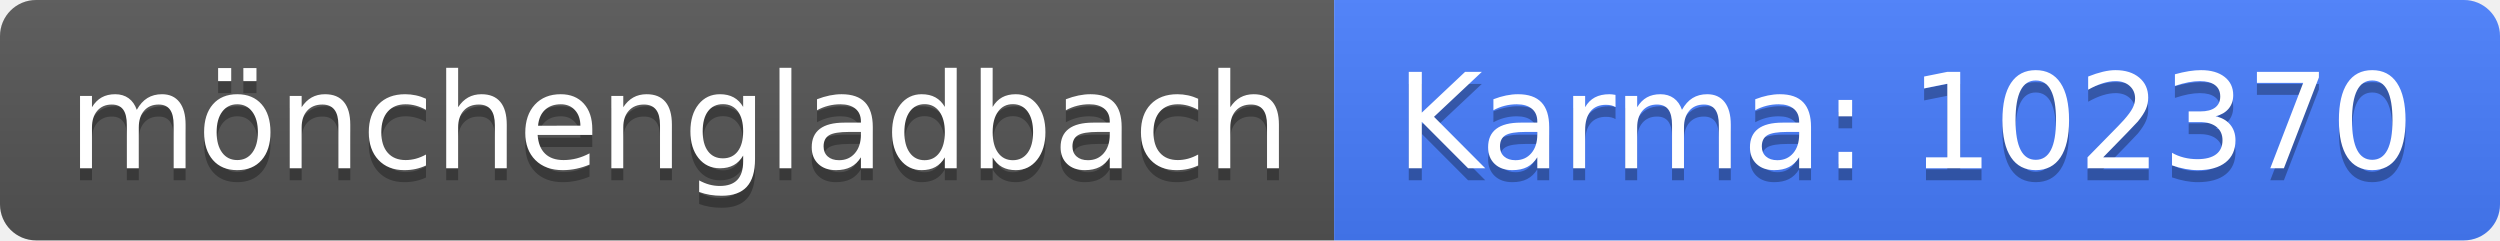
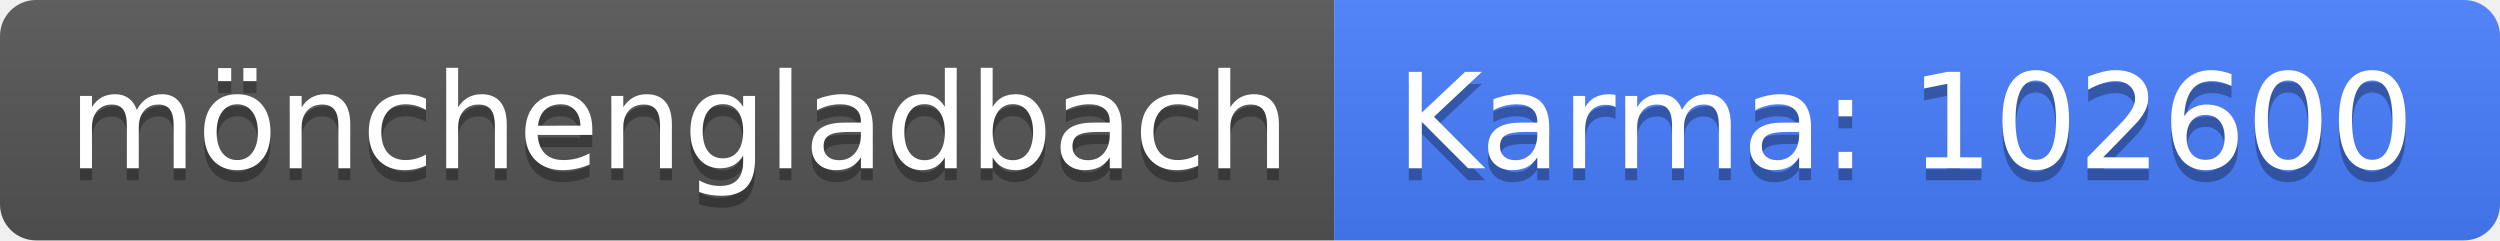
<svg xmlns="http://www.w3.org/2000/svg" width="208" height="20">
  <linearGradient id="b" x2="0" y2="100%">
    <stop offset="0" stop-color="#bbb" stop-opacity=".1" />
    <stop offset="1" stop-opacity=".1" />
  </linearGradient>
  <clipPath id="a">
    <rect width="208" height="20" rx="3" fill="#fff" />
  </clipPath>
  <g clip-path="url(#a)">
    <path fill="#555" d="M0 0h111v20H0z" />
    <path fill="#477eff" d="M111 0h97v20H111z" />
    <path fill="url(#b)" d="M0 0h208v20H0z" />
  </g>
  <g fill="#fff" text-anchor="middle" font-family="DejaVu Sans,Verdana,Geneva,sans-serif" font-size="110">
    <text x="565" y="150" fill="#010101" fill-opacity=".3" transform="scale(.1)" textLength="1010">mönchengladbach</text>
    <text x="565" y="140" transform="scale(.1)" textLength="1010">mönchengladbach</text>
-     <text x="1585" y="150" fill="#010101" fill-opacity=".3" transform="scale(.1)" textLength="870">Karma: 102370</text>
-     <text x="1585" y="140" transform="scale(.1)" textLength="870">Karma: 102370</text>
+     <text x="1585" y="150" fill="#010101" fill-opacity=".3" transform="scale(.1)" textLength="870">Karma: 102600</text>
+     <text x="1585" y="140" transform="scale(.1)" textLength="870">Karma: 102600</text>
  </g>
</svg>
